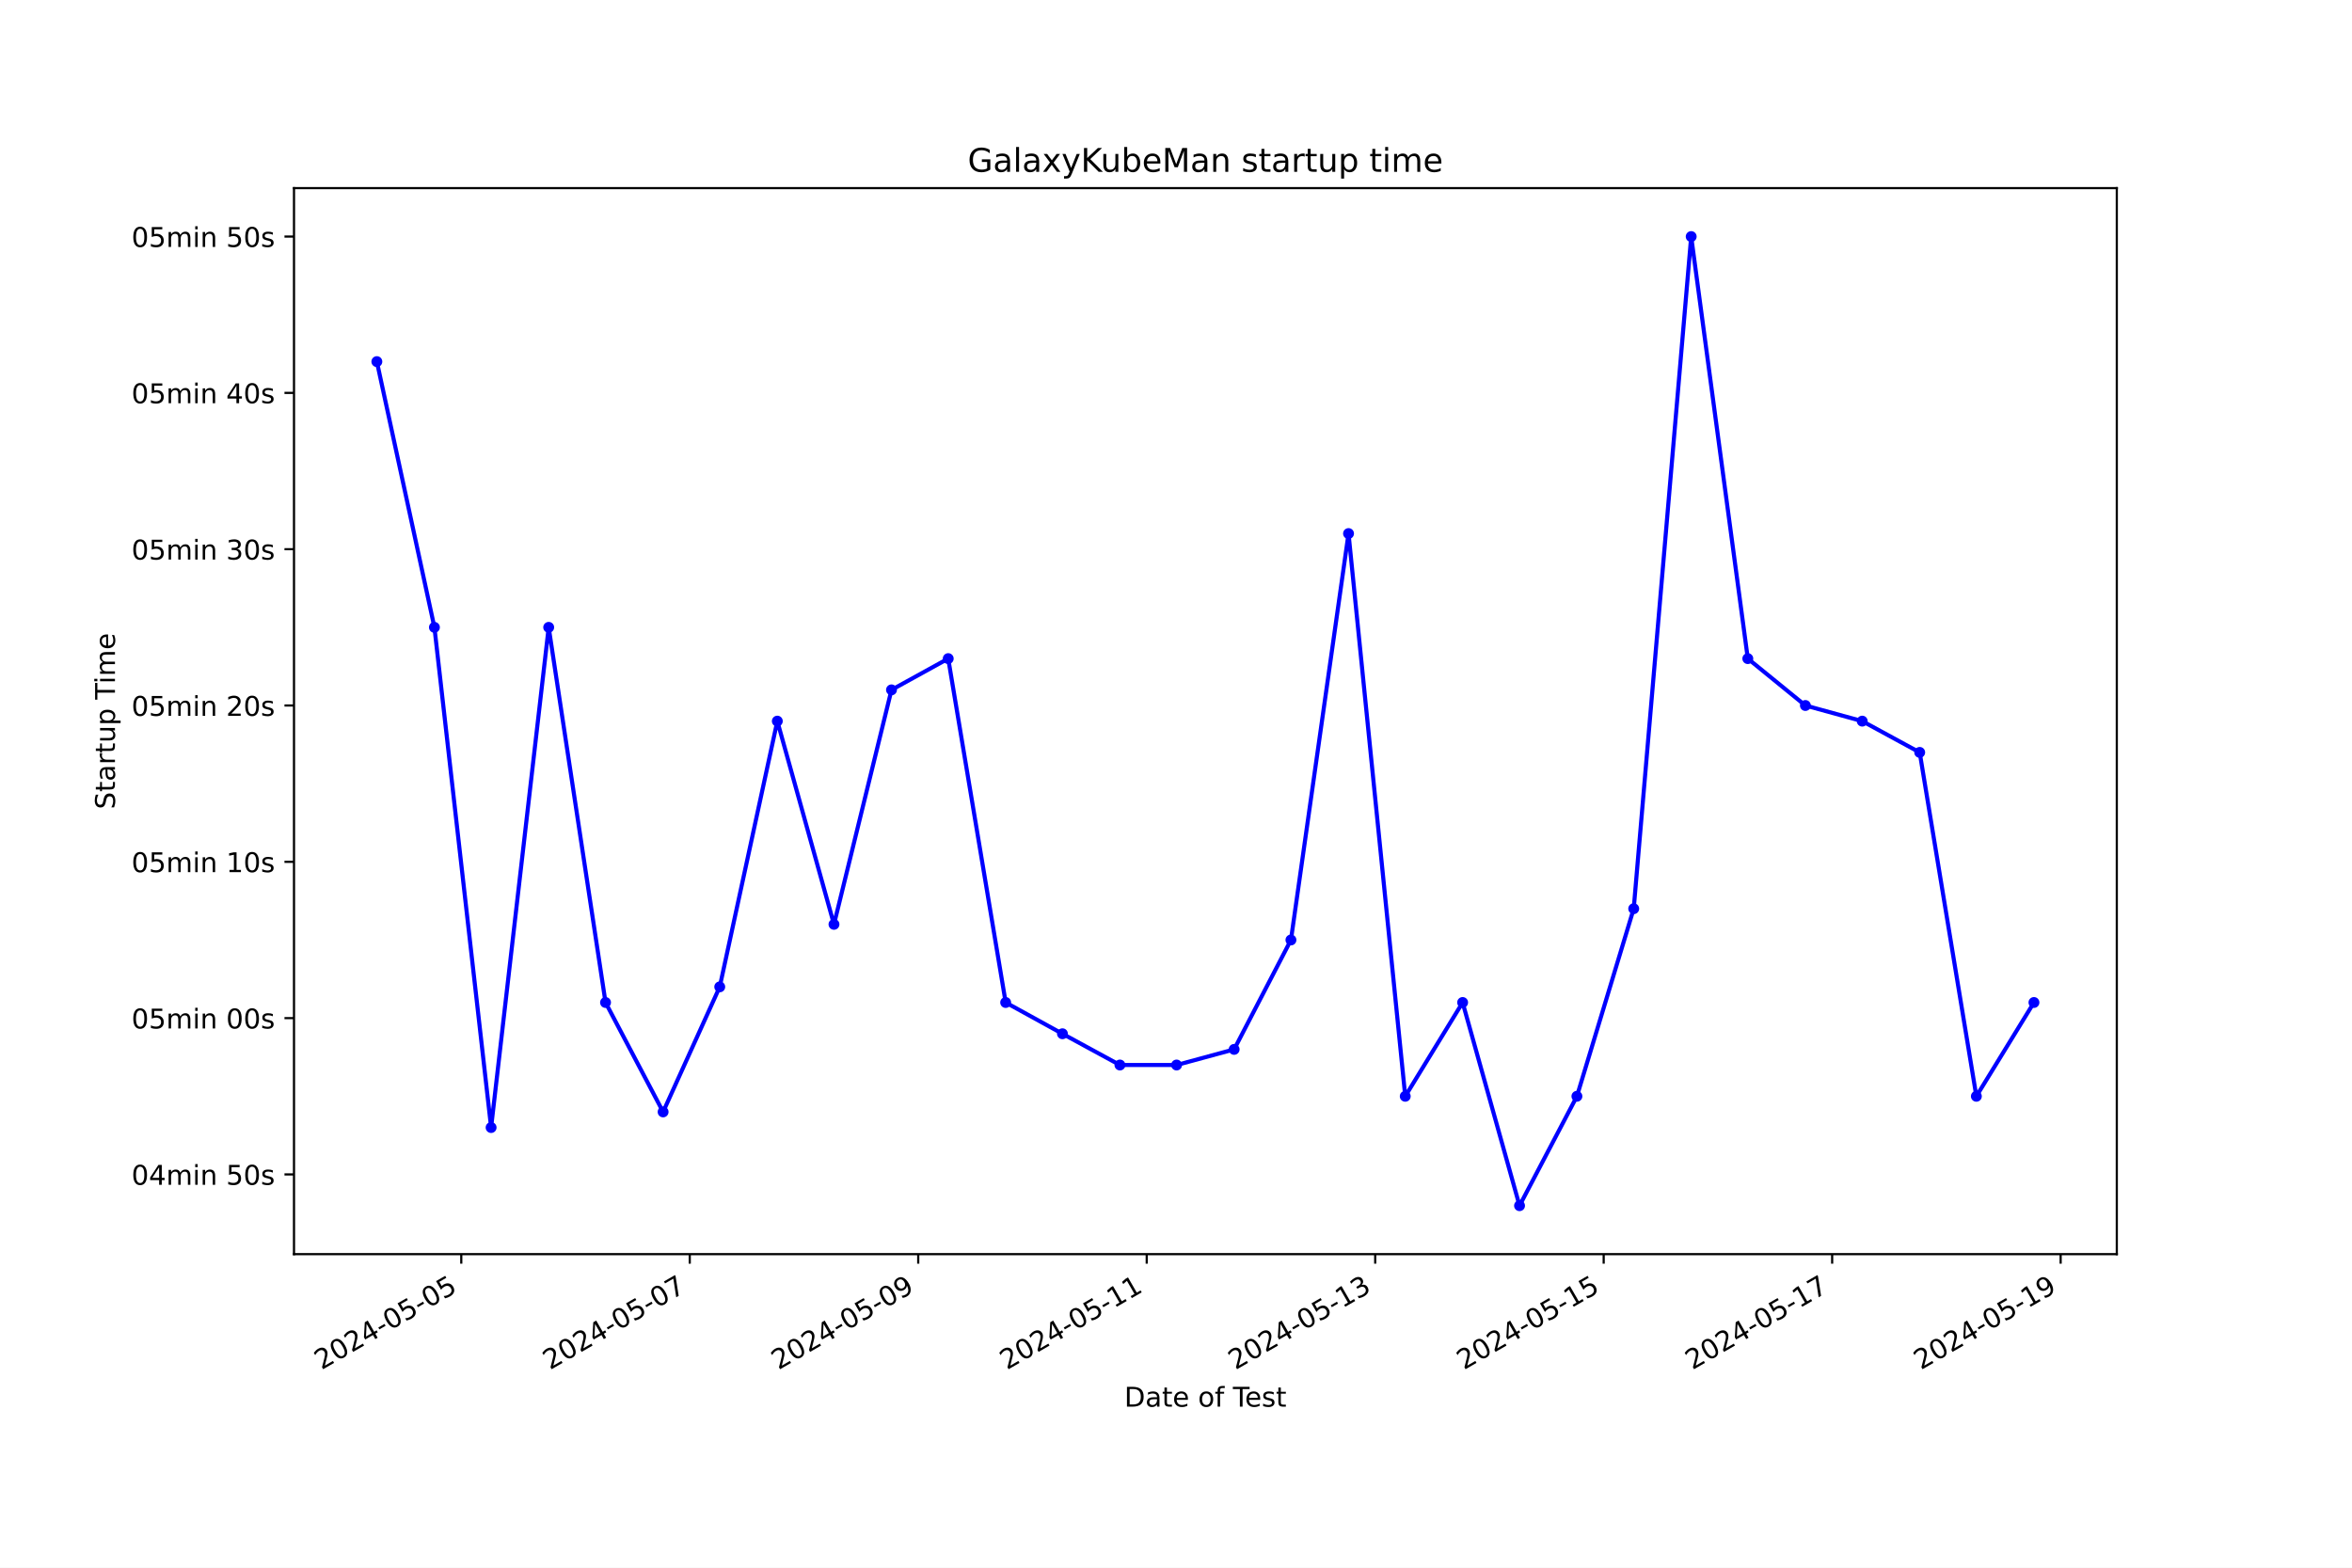
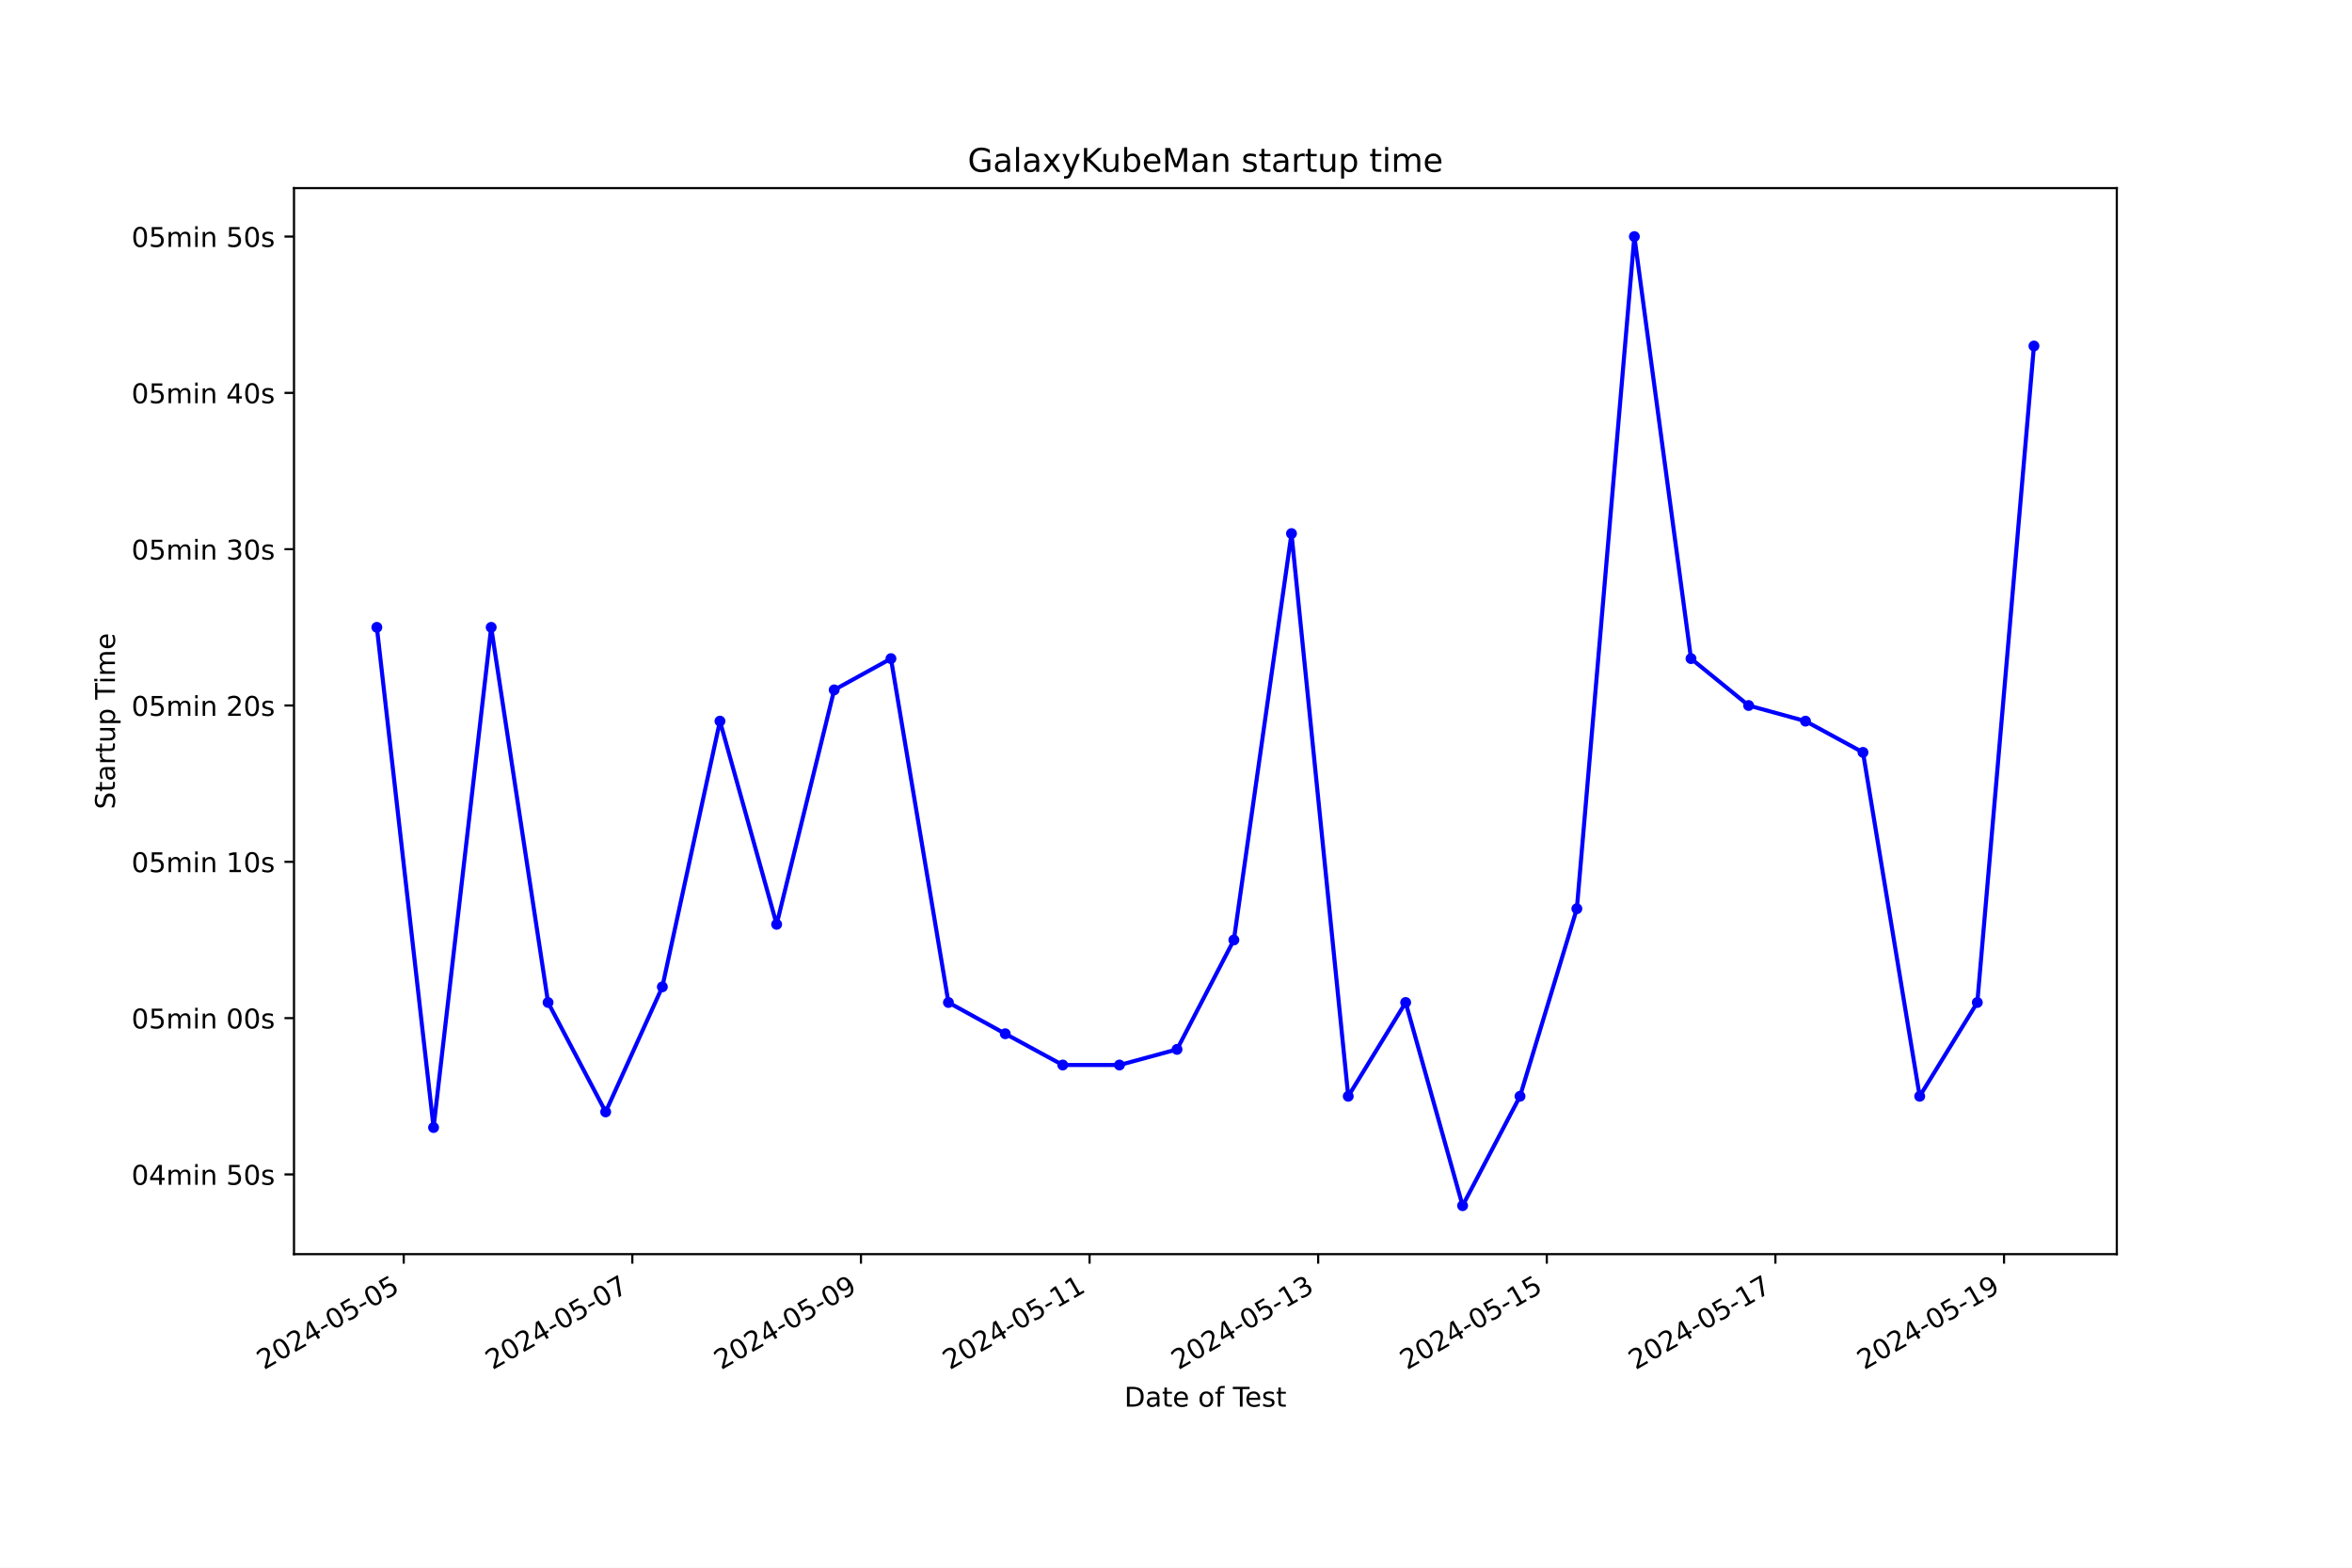
<svg xmlns="http://www.w3.org/2000/svg" xmlns:xlink="http://www.w3.org/1999/xlink" width="864pt" height="576pt" viewBox="0 0 864 576" version="1.1">
  <defs>
    <style type="text/css">*{stroke-linejoin: round; stroke-linecap: butt}</style>
  </defs>
  <g id="figure_1">
    <g id="patch_1">
      <path d="M 0 576  L 864 576  L 864 0  L 0 0  z " style="fill: #ffffff" />
    </g>
    <g id="axes_1">
      <g id="patch_2">
        <path d="M 108 460.8  L 777.6 460.8  L 777.6 69.12  L 108 69.12  z " style="fill: #ffffff" />
      </g>
      <g id="matplotlib.axis_1">
        <g id="xtick_1">
          <g id="line2d_1">
            <defs>
-               <path id="m2ffb8f952d" d="M 0 0  L 0 3.5  " style="stroke: #000000; stroke-width: 0.8" />
+               <path id="mde44f2da89" d="M 0 0  L 0 3.5  " style="stroke: #000000; stroke-width: 0.8" />
            </defs>
            <g>
-               <use xlink:href="#m2ffb8f952d" x="169.446" y="460.8" style="stroke: #000000; stroke-width: 0.8" />
+               <use xlink:href="#mde44f2da89" x="148.305" y="460.8" style="stroke: #000000; stroke-width: 0.8" />
            </g>
          </g>
          <g id="text_1">
-             <g transform="translate(118.0766 503.4383) rotate(-30) scale(0.1 -0.1)">
+             <g transform="translate(96.93566 503.4383) rotate(-30) scale(0.1 -0.1)">
              <defs>
                <path id="DejaVuSans-32" d="M 1228 531  L 3431 531  L 3431 0  L 469 0  L 469 531  Q 828 903 1448 1529  Q 2069 2156 2228 2338  Q 2531 2678 2651 2914  Q 2772 3150 2772 3378  Q 2772 3750 2511 3984  Q 2250 4219 1831 4219  Q 1534 4219 1204 4116  Q 875 4013 500 3803  L 500 4441  Q 881 4594 1212 4672  Q 1544 4750 1819 4750  Q 2544 4750 2975 4387  Q 3406 4025 3406 3419  Q 3406 3131 3298 2873  Q 3191 2616 2906 2266  Q 2828 2175 2409 1742  Q 1991 1309 1228 531  z " transform="scale(0.015625)" />
                <path id="DejaVuSans-30" d="M 2034 4250  Q 1547 4250 1301 3770  Q 1056 3291 1056 2328  Q 1056 1369 1301 889  Q 1547 409 2034 409  Q 2525 409 2770 889  Q 3016 1369 3016 2328  Q 3016 3291 2770 3770  Q 2525 4250 2034 4250  z M 2034 4750  Q 2819 4750 3233 4129  Q 3647 3509 3647 2328  Q 3647 1150 3233 529  Q 2819 -91 2034 -91  Q 1250 -91 836 529  Q 422 1150 422 2328  Q 422 3509 836 4129  Q 1250 4750 2034 4750  z " transform="scale(0.015625)" />
                <path id="DejaVuSans-34" d="M 2419 4116  L 825 1625  L 2419 1625  L 2419 4116  z M 2253 4666  L 3047 4666  L 3047 1625  L 3713 1625  L 3713 1100  L 3047 1100  L 3047 0  L 2419 0  L 2419 1100  L 313 1100  L 313 1709  L 2253 4666  z " transform="scale(0.015625)" />
                <path id="DejaVuSans-2d" d="M 313 2009  L 1997 2009  L 1997 1497  L 313 1497  L 313 2009  z " transform="scale(0.015625)" />
                <path id="DejaVuSans-35" d="M 691 4666  L 3169 4666  L 3169 4134  L 1269 4134  L 1269 2991  Q 1406 3038 1543 3061  Q 1681 3084 1819 3084  Q 2600 3084 3056 2656  Q 3513 2228 3513 1497  Q 3513 744 3044 326  Q 2575 -91 1722 -91  Q 1428 -91 1123 -41  Q 819 9 494 109  L 494 744  Q 775 591 1075 516  Q 1375 441 1709 441  Q 2250 441 2565 725  Q 2881 1009 2881 1497  Q 2881 1984 2565 2268  Q 2250 2553 1709 2553  Q 1456 2553 1204 2497  Q 953 2441 691 2322  L 691 4666  z " transform="scale(0.015625)" />
              </defs>
              <use xlink:href="#DejaVuSans-32" />
              <use xlink:href="#DejaVuSans-30" x="63.623" />
              <use xlink:href="#DejaVuSans-32" x="127.246" />
              <use xlink:href="#DejaVuSans-34" x="190.869" />
              <use xlink:href="#DejaVuSans-2d" x="254.492" />
              <use xlink:href="#DejaVuSans-30" x="290.576" />
              <use xlink:href="#DejaVuSans-35" x="354.199" />
              <use xlink:href="#DejaVuSans-2d" x="417.822" />
              <use xlink:href="#DejaVuSans-30" x="453.906" />
              <use xlink:href="#DejaVuSans-35" x="517.529" />
            </g>
          </g>
        </g>
        <g id="xtick_2">
          <g id="line2d_2">
            <g>
-               <use xlink:href="#m2ffb8f952d" x="253.378" y="460.8" style="stroke: #000000; stroke-width: 0.8" />
+               <use xlink:href="#mde44f2da89" x="232.286" y="460.8" style="stroke: #000000; stroke-width: 0.8" />
            </g>
          </g>
          <g id="text_2">
-             <g transform="translate(202.0088 503.4383) rotate(-30) scale(0.1 -0.1)">
+             <g transform="translate(180.9167 503.4383) rotate(-30) scale(0.1 -0.1)">
              <defs>
                <path id="DejaVuSans-37" d="M 525 4666  L 3525 4666  L 3525 4397  L 1831 0  L 1172 0  L 2766 4134  L 525 4134  L 525 4666  z " transform="scale(0.015625)" />
              </defs>
              <use xlink:href="#DejaVuSans-32" />
              <use xlink:href="#DejaVuSans-30" x="63.623" />
              <use xlink:href="#DejaVuSans-32" x="127.246" />
              <use xlink:href="#DejaVuSans-34" x="190.869" />
              <use xlink:href="#DejaVuSans-2d" x="254.492" />
              <use xlink:href="#DejaVuSans-30" x="290.576" />
              <use xlink:href="#DejaVuSans-35" x="354.199" />
              <use xlink:href="#DejaVuSans-2d" x="417.822" />
              <use xlink:href="#DejaVuSans-30" x="453.906" />
              <use xlink:href="#DejaVuSans-37" x="517.529" />
            </g>
          </g>
        </g>
        <g id="xtick_3">
          <g id="line2d_3">
            <g>
-               <use xlink:href="#m2ffb8f952d" x="337.31" y="460.8" style="stroke: #000000; stroke-width: 0.8" />
+               <use xlink:href="#mde44f2da89" x="316.267" y="460.8" style="stroke: #000000; stroke-width: 0.8" />
            </g>
          </g>
          <g id="text_3">
-             <g transform="translate(285.941 503.4383) rotate(-30) scale(0.1 -0.1)">
+             <g transform="translate(264.8978 503.4383) rotate(-30) scale(0.1 -0.1)">
              <defs>
                <path id="DejaVuSans-39" d="M 703 97  L 703 672  Q 941 559 1184 500  Q 1428 441 1663 441  Q 2288 441 2617 861  Q 2947 1281 2994 2138  Q 2813 1869 2534 1725  Q 2256 1581 1919 1581  Q 1219 1581 811 2004  Q 403 2428 403 3163  Q 403 3881 828 4315  Q 1253 4750 1959 4750  Q 2769 4750 3195 4129  Q 3622 3509 3622 2328  Q 3622 1225 3098 567  Q 2575 -91 1691 -91  Q 1453 -91 1209 -44  Q 966 3 703 97  z M 1959 2075  Q 2384 2075 2632 2365  Q 2881 2656 2881 3163  Q 2881 3666 2632 3958  Q 2384 4250 1959 4250  Q 1534 4250 1286 3958  Q 1038 3666 1038 3163  Q 1038 2656 1286 2365  Q 1534 2075 1959 2075  z " transform="scale(0.015625)" />
              </defs>
              <use xlink:href="#DejaVuSans-32" />
              <use xlink:href="#DejaVuSans-30" x="63.623" />
              <use xlink:href="#DejaVuSans-32" x="127.246" />
              <use xlink:href="#DejaVuSans-34" x="190.869" />
              <use xlink:href="#DejaVuSans-2d" x="254.492" />
              <use xlink:href="#DejaVuSans-30" x="290.576" />
              <use xlink:href="#DejaVuSans-35" x="354.199" />
              <use xlink:href="#DejaVuSans-2d" x="417.822" />
              <use xlink:href="#DejaVuSans-30" x="453.906" />
              <use xlink:href="#DejaVuSans-39" x="517.529" />
            </g>
          </g>
        </g>
        <g id="xtick_4">
          <g id="line2d_4">
            <g>
-               <use xlink:href="#m2ffb8f952d" x="421.243" y="460.8" style="stroke: #000000; stroke-width: 0.8" />
+               <use xlink:href="#mde44f2da89" x="400.248" y="460.8" style="stroke: #000000; stroke-width: 0.8" />
            </g>
          </g>
          <g id="text_4">
-             <g transform="translate(369.8731 503.4383) rotate(-30) scale(0.1 -0.1)">
+             <g transform="translate(348.8789 503.4383) rotate(-30) scale(0.1 -0.1)">
              <defs>
                <path id="DejaVuSans-31" d="M 794 531  L 1825 531  L 1825 4091  L 703 3866  L 703 4441  L 1819 4666  L 2450 4666  L 2450 531  L 3481 531  L 3481 0  L 794 0  L 794 531  z " transform="scale(0.015625)" />
              </defs>
              <use xlink:href="#DejaVuSans-32" />
              <use xlink:href="#DejaVuSans-30" x="63.623" />
              <use xlink:href="#DejaVuSans-32" x="127.246" />
              <use xlink:href="#DejaVuSans-34" x="190.869" />
              <use xlink:href="#DejaVuSans-2d" x="254.492" />
              <use xlink:href="#DejaVuSans-30" x="290.576" />
              <use xlink:href="#DejaVuSans-35" x="354.199" />
              <use xlink:href="#DejaVuSans-2d" x="417.822" />
              <use xlink:href="#DejaVuSans-31" x="453.906" />
              <use xlink:href="#DejaVuSans-31" x="517.529" />
            </g>
          </g>
        </g>
        <g id="xtick_5">
          <g id="line2d_5">
            <g>
-               <use xlink:href="#m2ffb8f952d" x="505.175" y="460.8" style="stroke: #000000; stroke-width: 0.8" />
+               <use xlink:href="#mde44f2da89" x="484.229" y="460.8" style="stroke: #000000; stroke-width: 0.8" />
            </g>
          </g>
          <g id="text_5">
-             <g transform="translate(453.8053 503.4383) rotate(-30) scale(0.1 -0.1)">
+             <g transform="translate(432.86 503.4383) rotate(-30) scale(0.1 -0.1)">
              <defs>
                <path id="DejaVuSans-33" d="M 2597 2516  Q 3050 2419 3304 2112  Q 3559 1806 3559 1356  Q 3559 666 3084 287  Q 2609 -91 1734 -91  Q 1441 -91 1130 -33  Q 819 25 488 141  L 488 750  Q 750 597 1062 519  Q 1375 441 1716 441  Q 2309 441 2620 675  Q 2931 909 2931 1356  Q 2931 1769 2642 2001  Q 2353 2234 1838 2234  L 1294 2234  L 1294 2753  L 1863 2753  Q 2328 2753 2575 2939  Q 2822 3125 2822 3475  Q 2822 3834 2567 4026  Q 2313 4219 1838 4219  Q 1578 4219 1281 4162  Q 984 4106 628 3988  L 628 4550  Q 988 4650 1302 4700  Q 1616 4750 1894 4750  Q 2613 4750 3031 4423  Q 3450 4097 3450 3541  Q 3450 3153 3228 2886  Q 3006 2619 2597 2516  z " transform="scale(0.015625)" />
              </defs>
              <use xlink:href="#DejaVuSans-32" />
              <use xlink:href="#DejaVuSans-30" x="63.623" />
              <use xlink:href="#DejaVuSans-32" x="127.246" />
              <use xlink:href="#DejaVuSans-34" x="190.869" />
              <use xlink:href="#DejaVuSans-2d" x="254.492" />
              <use xlink:href="#DejaVuSans-30" x="290.576" />
              <use xlink:href="#DejaVuSans-35" x="354.199" />
              <use xlink:href="#DejaVuSans-2d" x="417.822" />
              <use xlink:href="#DejaVuSans-31" x="453.906" />
              <use xlink:href="#DejaVuSans-33" x="517.529" />
            </g>
          </g>
        </g>
        <g id="xtick_6">
          <g id="line2d_6">
            <g>
-               <use xlink:href="#m2ffb8f952d" x="589.107" y="460.8" style="stroke: #000000; stroke-width: 0.8" />
+               <use xlink:href="#mde44f2da89" x="568.211" y="460.8" style="stroke: #000000; stroke-width: 0.8" />
            </g>
          </g>
          <g id="text_6">
-             <g transform="translate(537.7375 503.4383) rotate(-30) scale(0.1 -0.1)">
+             <g transform="translate(516.8411 503.4383) rotate(-30) scale(0.1 -0.1)">
              <use xlink:href="#DejaVuSans-32" />
              <use xlink:href="#DejaVuSans-30" x="63.623" />
              <use xlink:href="#DejaVuSans-32" x="127.246" />
              <use xlink:href="#DejaVuSans-34" x="190.869" />
              <use xlink:href="#DejaVuSans-2d" x="254.492" />
              <use xlink:href="#DejaVuSans-30" x="290.576" />
              <use xlink:href="#DejaVuSans-35" x="354.199" />
              <use xlink:href="#DejaVuSans-2d" x="417.822" />
              <use xlink:href="#DejaVuSans-31" x="453.906" />
              <use xlink:href="#DejaVuSans-35" x="517.529" />
            </g>
          </g>
        </g>
        <g id="xtick_7">
          <g id="line2d_7">
            <g>
-               <use xlink:href="#m2ffb8f952d" x="673.039" y="460.8" style="stroke: #000000; stroke-width: 0.8" />
+               <use xlink:href="#mde44f2da89" x="652.192" y="460.8" style="stroke: #000000; stroke-width: 0.8" />
            </g>
          </g>
          <g id="text_7">
-             <g transform="translate(621.6696 503.4383) rotate(-30) scale(0.1 -0.1)">
+             <g transform="translate(600.8222 503.4383) rotate(-30) scale(0.1 -0.1)">
              <use xlink:href="#DejaVuSans-32" />
              <use xlink:href="#DejaVuSans-30" x="63.623" />
              <use xlink:href="#DejaVuSans-32" x="127.246" />
              <use xlink:href="#DejaVuSans-34" x="190.869" />
              <use xlink:href="#DejaVuSans-2d" x="254.492" />
              <use xlink:href="#DejaVuSans-30" x="290.576" />
              <use xlink:href="#DejaVuSans-35" x="354.199" />
              <use xlink:href="#DejaVuSans-2d" x="417.822" />
              <use xlink:href="#DejaVuSans-31" x="453.906" />
              <use xlink:href="#DejaVuSans-37" x="517.529" />
            </g>
          </g>
        </g>
        <g id="xtick_8">
          <g id="line2d_8">
            <g>
-               <use xlink:href="#m2ffb8f952d" x="756.971" y="460.8" style="stroke: #000000; stroke-width: 0.8" />
+               <use xlink:href="#mde44f2da89" x="736.173" y="460.8" style="stroke: #000000; stroke-width: 0.8" />
            </g>
          </g>
          <g id="text_8">
-             <g transform="translate(705.6018 503.4383) rotate(-30) scale(0.1 -0.1)">
+             <g transform="translate(684.8033 503.4383) rotate(-30) scale(0.1 -0.1)">
              <use xlink:href="#DejaVuSans-32" />
              <use xlink:href="#DejaVuSans-30" x="63.623" />
              <use xlink:href="#DejaVuSans-32" x="127.246" />
              <use xlink:href="#DejaVuSans-34" x="190.869" />
              <use xlink:href="#DejaVuSans-2d" x="254.492" />
              <use xlink:href="#DejaVuSans-30" x="290.576" />
              <use xlink:href="#DejaVuSans-35" x="354.199" />
              <use xlink:href="#DejaVuSans-2d" x="417.822" />
              <use xlink:href="#DejaVuSans-31" x="453.906" />
              <use xlink:href="#DejaVuSans-39" x="517.529" />
            </g>
          </g>
        </g>
        <g id="text_9">
          <g transform="translate(413.0063 516.8378) scale(0.1 -0.1)">
            <defs>
              <path id="DejaVuSans-44" d="M 1259 4147  L 1259 519  L 2022 519  Q 2988 519 3436 956  Q 3884 1394 3884 2338  Q 3884 3275 3436 3711  Q 2988 4147 2022 4147  L 1259 4147  z M 628 4666  L 1925 4666  Q 3281 4666 3915 4102  Q 4550 3538 4550 2338  Q 4550 1131 3912 565  Q 3275 0 1925 0  L 628 0  L 628 4666  z " transform="scale(0.015625)" />
              <path id="DejaVuSans-61" d="M 2194 1759  Q 1497 1759 1228 1600  Q 959 1441 959 1056  Q 959 750 1161 570  Q 1363 391 1709 391  Q 2188 391 2477 730  Q 2766 1069 2766 1631  L 2766 1759  L 2194 1759  z M 3341 1997  L 3341 0  L 2766 0  L 2766 531  Q 2569 213 2275 61  Q 1981 -91 1556 -91  Q 1019 -91 701 211  Q 384 513 384 1019  Q 384 1609 779 1909  Q 1175 2209 1959 2209  L 2766 2209  L 2766 2266  Q 2766 2663 2505 2880  Q 2244 3097 1772 3097  Q 1472 3097 1187 3025  Q 903 2953 641 2809  L 641 3341  Q 956 3463 1253 3523  Q 1550 3584 1831 3584  Q 2591 3584 2966 3190  Q 3341 2797 3341 1997  z " transform="scale(0.015625)" />
              <path id="DejaVuSans-74" d="M 1172 4494  L 1172 3500  L 2356 3500  L 2356 3053  L 1172 3053  L 1172 1153  Q 1172 725 1289 603  Q 1406 481 1766 481  L 2356 481  L 2356 0  L 1766 0  Q 1100 0 847 248  Q 594 497 594 1153  L 594 3053  L 172 3053  L 172 3500  L 594 3500  L 594 4494  L 1172 4494  z " transform="scale(0.015625)" />
              <path id="DejaVuSans-65" d="M 3597 1894  L 3597 1613  L 953 1613  Q 991 1019 1311 708  Q 1631 397 2203 397  Q 2534 397 2845 478  Q 3156 559 3463 722  L 3463 178  Q 3153 47 2828 -22  Q 2503 -91 2169 -91  Q 1331 -91 842 396  Q 353 884 353 1716  Q 353 2575 817 3079  Q 1281 3584 2069 3584  Q 2775 3584 3186 3129  Q 3597 2675 3597 1894  z M 3022 2063  Q 3016 2534 2758 2815  Q 2500 3097 2075 3097  Q 1594 3097 1305 2825  Q 1016 2553 972 2059  L 3022 2063  z " transform="scale(0.015625)" />
              <path id="DejaVuSans-20" transform="scale(0.015625)" />
              <path id="DejaVuSans-6f" d="M 1959 3097  Q 1497 3097 1228 2736  Q 959 2375 959 1747  Q 959 1119 1226 758  Q 1494 397 1959 397  Q 2419 397 2687 759  Q 2956 1122 2956 1747  Q 2956 2369 2687 2733  Q 2419 3097 1959 3097  z M 1959 3584  Q 2709 3584 3137 3096  Q 3566 2609 3566 1747  Q 3566 888 3137 398  Q 2709 -91 1959 -91  Q 1206 -91 779 398  Q 353 888 353 1747  Q 353 2609 779 3096  Q 1206 3584 1959 3584  z " transform="scale(0.015625)" />
              <path id="DejaVuSans-66" d="M 2375 4863  L 2375 4384  L 1825 4384  Q 1516 4384 1395 4259  Q 1275 4134 1275 3809  L 1275 3500  L 2222 3500  L 2222 3053  L 1275 3053  L 1275 0  L 697 0  L 697 3053  L 147 3053  L 147 3500  L 697 3500  L 697 3744  Q 697 4328 969 4595  Q 1241 4863 1831 4863  L 2375 4863  z " transform="scale(0.015625)" />
              <path id="DejaVuSans-54" d="M -19 4666  L 3928 4666  L 3928 4134  L 2272 4134  L 2272 0  L 1638 0  L 1638 4134  L -19 4134  L -19 4666  z " transform="scale(0.015625)" />
              <path id="DejaVuSans-73" d="M 2834 3397  L 2834 2853  Q 2591 2978 2328 3040  Q 2066 3103 1784 3103  Q 1356 3103 1142 2972  Q 928 2841 928 2578  Q 928 2378 1081 2264  Q 1234 2150 1697 2047  L 1894 2003  Q 2506 1872 2764 1633  Q 3022 1394 3022 966  Q 3022 478 2636 193  Q 2250 -91 1575 -91  Q 1294 -91 989 -36  Q 684 19 347 128  L 347 722  Q 666 556 975 473  Q 1284 391 1588 391  Q 1994 391 2212 530  Q 2431 669 2431 922  Q 2431 1156 2273 1281  Q 2116 1406 1581 1522  L 1381 1569  Q 847 1681 609 1914  Q 372 2147 372 2553  Q 372 3047 722 3315  Q 1072 3584 1716 3584  Q 2034 3584 2315 3537  Q 2597 3491 2834 3397  z " transform="scale(0.015625)" />
            </defs>
            <use xlink:href="#DejaVuSans-44" />
            <use xlink:href="#DejaVuSans-61" x="77.002" />
            <use xlink:href="#DejaVuSans-74" x="138.281" />
            <use xlink:href="#DejaVuSans-65" x="177.49" />
            <use xlink:href="#DejaVuSans-20" x="239.014" />
            <use xlink:href="#DejaVuSans-6f" x="270.801" />
            <use xlink:href="#DejaVuSans-66" x="331.982" />
            <use xlink:href="#DejaVuSans-20" x="367.188" />
            <use xlink:href="#DejaVuSans-54" x="398.975" />
            <use xlink:href="#DejaVuSans-65" x="443.059" />
            <use xlink:href="#DejaVuSans-73" x="504.582" />
            <use xlink:href="#DejaVuSans-74" x="556.682" />
          </g>
        </g>
      </g>
      <g id="matplotlib.axis_2">
        <g id="ytick_1">
          <g id="line2d_9">
            <defs>
-               <path id="mb7ee102854" d="M 0 0  L -3.5 0  " style="stroke: #000000; stroke-width: 0.8" />
+               <path id="m2e6545973c" d="M 0 0  L -3.5 0  " style="stroke: #000000; stroke-width: 0.8" />
            </defs>
            <g>
-               <use xlink:href="#mb7ee102854" x="108" y="431.51" style="stroke: #000000; stroke-width: 0.8" />
+               <use xlink:href="#m2e6545973c" x="108" y="431.51" style="stroke: #000000; stroke-width: 0.8" />
            </g>
          </g>
          <g id="text_10">
            <g transform="translate(48.30625 435.3094) scale(0.1 -0.1)">
              <defs>
                <path id="DejaVuSans-6d" d="M 3328 2828  Q 3544 3216 3844 3400  Q 4144 3584 4550 3584  Q 5097 3584 5394 3201  Q 5691 2819 5691 2113  L 5691 0  L 5113 0  L 5113 2094  Q 5113 2597 4934 2840  Q 4756 3084 4391 3084  Q 3944 3084 3684 2787  Q 3425 2491 3425 1978  L 3425 0  L 2847 0  L 2847 2094  Q 2847 2600 2669 2842  Q 2491 3084 2119 3084  Q 1678 3084 1418 2786  Q 1159 2488 1159 1978  L 1159 0  L 581 0  L 581 3500  L 1159 3500  L 1159 2956  Q 1356 3278 1631 3431  Q 1906 3584 2284 3584  Q 2666 3584 2933 3390  Q 3200 3197 3328 2828  z " transform="scale(0.015625)" />
                <path id="DejaVuSans-69" d="M 603 3500  L 1178 3500  L 1178 0  L 603 0  L 603 3500  z M 603 4863  L 1178 4863  L 1178 4134  L 603 4134  L 603 4863  z " transform="scale(0.015625)" />
                <path id="DejaVuSans-6e" d="M 3513 2113  L 3513 0  L 2938 0  L 2938 2094  Q 2938 2591 2744 2837  Q 2550 3084 2163 3084  Q 1697 3084 1428 2787  Q 1159 2491 1159 1978  L 1159 0  L 581 0  L 581 3500  L 1159 3500  L 1159 2956  Q 1366 3272 1645 3428  Q 1925 3584 2291 3584  Q 2894 3584 3203 3211  Q 3513 2838 3513 2113  z " transform="scale(0.015625)" />
              </defs>
              <use xlink:href="#DejaVuSans-30" />
              <use xlink:href="#DejaVuSans-34" x="63.623" />
              <use xlink:href="#DejaVuSans-6d" x="127.246" />
              <use xlink:href="#DejaVuSans-69" x="224.658" />
              <use xlink:href="#DejaVuSans-6e" x="252.441" />
              <use xlink:href="#DejaVuSans-20" x="315.82" />
              <use xlink:href="#DejaVuSans-35" x="347.607" />
              <use xlink:href="#DejaVuSans-30" x="411.23" />
              <use xlink:href="#DejaVuSans-73" x="474.854" />
            </g>
          </g>
        </g>
        <g id="ytick_2">
          <g id="line2d_10">
            <g>
-               <use xlink:href="#mb7ee102854" x="108" y="374.079" style="stroke: #000000; stroke-width: 0.8" />
+               <use xlink:href="#m2e6545973c" x="108" y="374.079" style="stroke: #000000; stroke-width: 0.8" />
            </g>
          </g>
          <g id="text_11">
            <g transform="translate(48.30625 377.8783) scale(0.1 -0.1)">
              <use xlink:href="#DejaVuSans-30" />
              <use xlink:href="#DejaVuSans-35" x="63.623" />
              <use xlink:href="#DejaVuSans-6d" x="127.246" />
              <use xlink:href="#DejaVuSans-69" x="224.658" />
              <use xlink:href="#DejaVuSans-6e" x="252.441" />
              <use xlink:href="#DejaVuSans-20" x="315.82" />
              <use xlink:href="#DejaVuSans-30" x="347.607" />
              <use xlink:href="#DejaVuSans-30" x="411.23" />
              <use xlink:href="#DejaVuSans-73" x="474.854" />
            </g>
          </g>
        </g>
        <g id="ytick_3">
          <g id="line2d_11">
            <g>
-               <use xlink:href="#mb7ee102854" x="108" y="316.648" style="stroke: #000000; stroke-width: 0.8" />
+               <use xlink:href="#m2e6545973c" x="108" y="316.648" style="stroke: #000000; stroke-width: 0.8" />
            </g>
          </g>
          <g id="text_12">
            <g transform="translate(48.30625 320.4472) scale(0.1 -0.1)">
              <use xlink:href="#DejaVuSans-30" />
              <use xlink:href="#DejaVuSans-35" x="63.623" />
              <use xlink:href="#DejaVuSans-6d" x="127.246" />
              <use xlink:href="#DejaVuSans-69" x="224.658" />
              <use xlink:href="#DejaVuSans-6e" x="252.441" />
              <use xlink:href="#DejaVuSans-20" x="315.82" />
              <use xlink:href="#DejaVuSans-31" x="347.607" />
              <use xlink:href="#DejaVuSans-30" x="411.23" />
              <use xlink:href="#DejaVuSans-73" x="474.854" />
            </g>
          </g>
        </g>
        <g id="ytick_4">
          <g id="line2d_12">
            <g>
-               <use xlink:href="#mb7ee102854" x="108" y="259.217" style="stroke: #000000; stroke-width: 0.8" />
+               <use xlink:href="#m2e6545973c" x="108" y="259.217" style="stroke: #000000; stroke-width: 0.8" />
            </g>
          </g>
          <g id="text_13">
            <g transform="translate(48.30625 263.0161) scale(0.1 -0.1)">
              <use xlink:href="#DejaVuSans-30" />
              <use xlink:href="#DejaVuSans-35" x="63.623" />
              <use xlink:href="#DejaVuSans-6d" x="127.246" />
              <use xlink:href="#DejaVuSans-69" x="224.658" />
              <use xlink:href="#DejaVuSans-6e" x="252.441" />
              <use xlink:href="#DejaVuSans-20" x="315.82" />
              <use xlink:href="#DejaVuSans-32" x="347.607" />
              <use xlink:href="#DejaVuSans-30" x="411.23" />
              <use xlink:href="#DejaVuSans-73" x="474.854" />
            </g>
          </g>
        </g>
        <g id="ytick_5">
          <g id="line2d_13">
            <g>
-               <use xlink:href="#mb7ee102854" x="108" y="201.786" style="stroke: #000000; stroke-width: 0.8" />
+               <use xlink:href="#m2e6545973c" x="108" y="201.786" style="stroke: #000000; stroke-width: 0.8" />
            </g>
          </g>
          <g id="text_14">
            <g transform="translate(48.30625 205.585) scale(0.1 -0.1)">
              <use xlink:href="#DejaVuSans-30" />
              <use xlink:href="#DejaVuSans-35" x="63.623" />
              <use xlink:href="#DejaVuSans-6d" x="127.246" />
              <use xlink:href="#DejaVuSans-69" x="224.658" />
              <use xlink:href="#DejaVuSans-6e" x="252.441" />
              <use xlink:href="#DejaVuSans-20" x="315.82" />
              <use xlink:href="#DejaVuSans-33" x="347.607" />
              <use xlink:href="#DejaVuSans-30" x="411.23" />
              <use xlink:href="#DejaVuSans-73" x="474.854" />
            </g>
          </g>
        </g>
        <g id="ytick_6">
          <g id="line2d_14">
            <g>
-               <use xlink:href="#mb7ee102854" x="108" y="144.355" style="stroke: #000000; stroke-width: 0.8" />
+               <use xlink:href="#m2e6545973c" x="108" y="144.355" style="stroke: #000000; stroke-width: 0.8" />
            </g>
          </g>
          <g id="text_15">
            <g transform="translate(48.30625 148.1539) scale(0.1 -0.1)">
              <use xlink:href="#DejaVuSans-30" />
              <use xlink:href="#DejaVuSans-35" x="63.623" />
              <use xlink:href="#DejaVuSans-6d" x="127.246" />
              <use xlink:href="#DejaVuSans-69" x="224.658" />
              <use xlink:href="#DejaVuSans-6e" x="252.441" />
              <use xlink:href="#DejaVuSans-20" x="315.82" />
              <use xlink:href="#DejaVuSans-34" x="347.607" />
              <use xlink:href="#DejaVuSans-30" x="411.23" />
              <use xlink:href="#DejaVuSans-73" x="474.854" />
            </g>
          </g>
        </g>
        <g id="ytick_7">
          <g id="line2d_15">
            <g>
-               <use xlink:href="#mb7ee102854" x="108" y="86.924" style="stroke: #000000; stroke-width: 0.8" />
+               <use xlink:href="#m2e6545973c" x="108" y="86.924" style="stroke: #000000; stroke-width: 0.8" />
            </g>
          </g>
          <g id="text_16">
            <g transform="translate(48.30625 90.72286) scale(0.1 -0.1)">
              <use xlink:href="#DejaVuSans-30" />
              <use xlink:href="#DejaVuSans-35" x="63.623" />
              <use xlink:href="#DejaVuSans-6d" x="127.246" />
              <use xlink:href="#DejaVuSans-69" x="224.658" />
              <use xlink:href="#DejaVuSans-6e" x="252.441" />
              <use xlink:href="#DejaVuSans-20" x="315.82" />
              <use xlink:href="#DejaVuSans-35" x="347.607" />
              <use xlink:href="#DejaVuSans-30" x="411.23" />
              <use xlink:href="#DejaVuSans-73" x="474.854" />
            </g>
          </g>
        </g>
        <g id="text_17">
          <g transform="translate(42.22656 297.3397) rotate(-90) scale(0.1 -0.1)">
            <defs>
              <path id="DejaVuSans-53" d="M 3425 4513  L 3425 3897  Q 3066 4069 2747 4153  Q 2428 4238 2131 4238  Q 1616 4238 1336 4038  Q 1056 3838 1056 3469  Q 1056 3159 1242 3001  Q 1428 2844 1947 2747  L 2328 2669  Q 3034 2534 3370 2195  Q 3706 1856 3706 1288  Q 3706 609 3251 259  Q 2797 -91 1919 -91  Q 1588 -91 1214 -16  Q 841 59 441 206  L 441 856  Q 825 641 1194 531  Q 1563 422 1919 422  Q 2459 422 2753 634  Q 3047 847 3047 1241  Q 3047 1584 2836 1778  Q 2625 1972 2144 2069  L 1759 2144  Q 1053 2284 737 2584  Q 422 2884 422 3419  Q 422 4038 858 4394  Q 1294 4750 2059 4750  Q 2388 4750 2728 4690  Q 3069 4631 3425 4513  z " transform="scale(0.015625)" />
              <path id="DejaVuSans-72" d="M 2631 2963  Q 2534 3019 2420 3045  Q 2306 3072 2169 3072  Q 1681 3072 1420 2755  Q 1159 2438 1159 1844  L 1159 0  L 581 0  L 581 3500  L 1159 3500  L 1159 2956  Q 1341 3275 1631 3429  Q 1922 3584 2338 3584  Q 2397 3584 2469 3576  Q 2541 3569 2628 3553  L 2631 2963  z " transform="scale(0.015625)" />
              <path id="DejaVuSans-75" d="M 544 1381  L 544 3500  L 1119 3500  L 1119 1403  Q 1119 906 1312 657  Q 1506 409 1894 409  Q 2359 409 2629 706  Q 2900 1003 2900 1516  L 2900 3500  L 3475 3500  L 3475 0  L 2900 0  L 2900 538  Q 2691 219 2414 64  Q 2138 -91 1772 -91  Q 1169 -91 856 284  Q 544 659 544 1381  z M 1991 3584  L 1991 3584  z " transform="scale(0.015625)" />
              <path id="DejaVuSans-70" d="M 1159 525  L 1159 -1331  L 581 -1331  L 581 3500  L 1159 3500  L 1159 2969  Q 1341 3281 1617 3432  Q 1894 3584 2278 3584  Q 2916 3584 3314 3078  Q 3713 2572 3713 1747  Q 3713 922 3314 415  Q 2916 -91 2278 -91  Q 1894 -91 1617 61  Q 1341 213 1159 525  z M 3116 1747  Q 3116 2381 2855 2742  Q 2594 3103 2138 3103  Q 1681 3103 1420 2742  Q 1159 2381 1159 1747  Q 1159 1113 1420 752  Q 1681 391 2138 391  Q 2594 391 2855 752  Q 3116 1113 3116 1747  z " transform="scale(0.015625)" />
            </defs>
            <use xlink:href="#DejaVuSans-53" />
            <use xlink:href="#DejaVuSans-74" x="63.477" />
            <use xlink:href="#DejaVuSans-61" x="102.686" />
            <use xlink:href="#DejaVuSans-72" x="163.965" />
            <use xlink:href="#DejaVuSans-74" x="205.078" />
            <use xlink:href="#DejaVuSans-75" x="244.287" />
            <use xlink:href="#DejaVuSans-70" x="307.666" />
            <use xlink:href="#DejaVuSans-20" x="371.143" />
            <use xlink:href="#DejaVuSans-54" x="402.93" />
            <use xlink:href="#DejaVuSans-69" x="460.889" />
            <use xlink:href="#DejaVuSans-6d" x="488.672" />
            <use xlink:href="#DejaVuSans-65" x="586.084" />
          </g>
        </g>
      </g>
      <g id="line2d_16">
-         <path d="M 747.164 368.336  L 726.012 402.795  L 705.194 276.446  L 684.087 264.96  L 663.208 259.217  L 642.053 241.988  L 621.255 86.924  L 600.141 333.877  L 579.275 402.795  L 558.198 442.996  L 537.293 368.336  L 516.213 402.795  L 495.379 196.043  L 474.222 345.364  L 453.354 385.565  L 432.217 391.308  L 411.401 391.308  L 390.285 379.822  L 369.431 368.336  L 348.327 241.988  L 327.488 253.474  L 306.358 339.62  L 285.547 264.96  L 264.395 362.593  L 243.59 408.538  L 222.442 368.336  L 201.561 230.501  L 180.409 414.281  L 159.583 230.501  L 138.436 132.869  " clip-path="url(#p23142645f7)" style="fill: none; stroke: #0000ff; stroke-width: 1.5; stroke-linecap: square" />
+         <path d="M 747.164 127.125  L 726.359 368.336  L 705.195 402.795  L 684.365 276.446  L 663.246 264.96  L 642.354 259.217  L 621.187 241.988  L 600.377 86.924  L 579.252 333.877  L 558.372 402.795  L 537.284 442.996  L 516.366 368.336  L 495.274 402.795  L 474.428 196.043  L 453.259 345.364  L 432.378 385.565  L 411.23 391.308  L 390.401 391.308  L 369.273 379.822  L 348.406 368.336  L 327.29 241.988  L 306.439 253.474  L 285.297 339.62  L 264.474 264.96  L 243.309 362.593  L 222.492 408.538  L 201.332 368.336  L 180.439 230.501  L 159.275 414.281  L 138.436 230.501  " clip-path="url(#pe41043e7b3)" style="fill: none; stroke: #0000ff; stroke-width: 1.5; stroke-linecap: square" />
        <defs>
-           <path id="m8ce1f37938" d="M 0 1.5  C 0.398 1.5 0.779 1.342 1.061 1.061  C 1.342 0.779 1.5 0.398 1.5 0  C 1.5 -0.398 1.342 -0.779 1.061 -1.061  C 0.779 -1.342 0.398 -1.5 0 -1.5  C -0.398 -1.5 -0.779 -1.342 -1.061 -1.061  C -1.342 -0.779 -1.5 -0.398 -1.5 0  C -1.5 0.398 -1.342 0.779 -1.061 1.061  C -0.779 1.342 -0.398 1.5 0 1.5  z " style="stroke: #0000ff" />
+           <path id="mcc1a87d2d5" d="M 0 1.5  C 0.398 1.5 0.779 1.342 1.061 1.061  C 1.342 0.779 1.5 0.398 1.5 0  C 1.5 -0.398 1.342 -0.779 1.061 -1.061  C 0.779 -1.342 0.398 -1.5 0 -1.5  C -0.398 -1.5 -0.779 -1.342 -1.061 -1.061  C -1.342 -0.779 -1.5 -0.398 -1.5 0  C -1.5 0.398 -1.342 0.779 -1.061 1.061  C -0.779 1.342 -0.398 1.5 0 1.5  z " style="stroke: #0000ff" />
        </defs>
-         <g clip-path="url(#p23142645f7)">
-           <use xlink:href="#m8ce1f37938" x="747.164" y="368.336" style="fill: #0000ff; stroke: #0000ff" />
-           <use xlink:href="#m8ce1f37938" x="726.012" y="402.795" style="fill: #0000ff; stroke: #0000ff" />
-           <use xlink:href="#m8ce1f37938" x="705.194" y="276.446" style="fill: #0000ff; stroke: #0000ff" />
-           <use xlink:href="#m8ce1f37938" x="684.087" y="264.96" style="fill: #0000ff; stroke: #0000ff" />
-           <use xlink:href="#m8ce1f37938" x="663.208" y="259.217" style="fill: #0000ff; stroke: #0000ff" />
-           <use xlink:href="#m8ce1f37938" x="642.053" y="241.988" style="fill: #0000ff; stroke: #0000ff" />
-           <use xlink:href="#m8ce1f37938" x="621.255" y="86.924" style="fill: #0000ff; stroke: #0000ff" />
-           <use xlink:href="#m8ce1f37938" x="600.141" y="333.877" style="fill: #0000ff; stroke: #0000ff" />
-           <use xlink:href="#m8ce1f37938" x="579.275" y="402.795" style="fill: #0000ff; stroke: #0000ff" />
-           <use xlink:href="#m8ce1f37938" x="558.198" y="442.996" style="fill: #0000ff; stroke: #0000ff" />
-           <use xlink:href="#m8ce1f37938" x="537.293" y="368.336" style="fill: #0000ff; stroke: #0000ff" />
-           <use xlink:href="#m8ce1f37938" x="516.213" y="402.795" style="fill: #0000ff; stroke: #0000ff" />
-           <use xlink:href="#m8ce1f37938" x="495.379" y="196.043" style="fill: #0000ff; stroke: #0000ff" />
-           <use xlink:href="#m8ce1f37938" x="474.222" y="345.364" style="fill: #0000ff; stroke: #0000ff" />
-           <use xlink:href="#m8ce1f37938" x="453.354" y="385.565" style="fill: #0000ff; stroke: #0000ff" />
-           <use xlink:href="#m8ce1f37938" x="432.217" y="391.308" style="fill: #0000ff; stroke: #0000ff" />
-           <use xlink:href="#m8ce1f37938" x="411.401" y="391.308" style="fill: #0000ff; stroke: #0000ff" />
-           <use xlink:href="#m8ce1f37938" x="390.285" y="379.822" style="fill: #0000ff; stroke: #0000ff" />
-           <use xlink:href="#m8ce1f37938" x="369.431" y="368.336" style="fill: #0000ff; stroke: #0000ff" />
-           <use xlink:href="#m8ce1f37938" x="348.327" y="241.988" style="fill: #0000ff; stroke: #0000ff" />
-           <use xlink:href="#m8ce1f37938" x="327.488" y="253.474" style="fill: #0000ff; stroke: #0000ff" />
-           <use xlink:href="#m8ce1f37938" x="306.358" y="339.62" style="fill: #0000ff; stroke: #0000ff" />
-           <use xlink:href="#m8ce1f37938" x="285.547" y="264.96" style="fill: #0000ff; stroke: #0000ff" />
-           <use xlink:href="#m8ce1f37938" x="264.395" y="362.593" style="fill: #0000ff; stroke: #0000ff" />
-           <use xlink:href="#m8ce1f37938" x="243.59" y="408.538" style="fill: #0000ff; stroke: #0000ff" />
-           <use xlink:href="#m8ce1f37938" x="222.442" y="368.336" style="fill: #0000ff; stroke: #0000ff" />
-           <use xlink:href="#m8ce1f37938" x="201.561" y="230.501" style="fill: #0000ff; stroke: #0000ff" />
-           <use xlink:href="#m8ce1f37938" x="180.409" y="414.281" style="fill: #0000ff; stroke: #0000ff" />
-           <use xlink:href="#m8ce1f37938" x="159.583" y="230.501" style="fill: #0000ff; stroke: #0000ff" />
-           <use xlink:href="#m8ce1f37938" x="138.436" y="132.869" style="fill: #0000ff; stroke: #0000ff" />
+         <g clip-path="url(#pe41043e7b3)">
+           <use xlink:href="#mcc1a87d2d5" x="747.164" y="127.125" style="fill: #0000ff; stroke: #0000ff" />
+           <use xlink:href="#mcc1a87d2d5" x="726.359" y="368.336" style="fill: #0000ff; stroke: #0000ff" />
+           <use xlink:href="#mcc1a87d2d5" x="705.195" y="402.795" style="fill: #0000ff; stroke: #0000ff" />
+           <use xlink:href="#mcc1a87d2d5" x="684.365" y="276.446" style="fill: #0000ff; stroke: #0000ff" />
+           <use xlink:href="#mcc1a87d2d5" x="663.246" y="264.96" style="fill: #0000ff; stroke: #0000ff" />
+           <use xlink:href="#mcc1a87d2d5" x="642.354" y="259.217" style="fill: #0000ff; stroke: #0000ff" />
+           <use xlink:href="#mcc1a87d2d5" x="621.187" y="241.988" style="fill: #0000ff; stroke: #0000ff" />
+           <use xlink:href="#mcc1a87d2d5" x="600.377" y="86.924" style="fill: #0000ff; stroke: #0000ff" />
+           <use xlink:href="#mcc1a87d2d5" x="579.252" y="333.877" style="fill: #0000ff; stroke: #0000ff" />
+           <use xlink:href="#mcc1a87d2d5" x="558.372" y="402.795" style="fill: #0000ff; stroke: #0000ff" />
+           <use xlink:href="#mcc1a87d2d5" x="537.284" y="442.996" style="fill: #0000ff; stroke: #0000ff" />
+           <use xlink:href="#mcc1a87d2d5" x="516.366" y="368.336" style="fill: #0000ff; stroke: #0000ff" />
+           <use xlink:href="#mcc1a87d2d5" x="495.274" y="402.795" style="fill: #0000ff; stroke: #0000ff" />
+           <use xlink:href="#mcc1a87d2d5" x="474.428" y="196.043" style="fill: #0000ff; stroke: #0000ff" />
+           <use xlink:href="#mcc1a87d2d5" x="453.259" y="345.364" style="fill: #0000ff; stroke: #0000ff" />
+           <use xlink:href="#mcc1a87d2d5" x="432.378" y="385.565" style="fill: #0000ff; stroke: #0000ff" />
+           <use xlink:href="#mcc1a87d2d5" x="411.23" y="391.308" style="fill: #0000ff; stroke: #0000ff" />
+           <use xlink:href="#mcc1a87d2d5" x="390.401" y="391.308" style="fill: #0000ff; stroke: #0000ff" />
+           <use xlink:href="#mcc1a87d2d5" x="369.273" y="379.822" style="fill: #0000ff; stroke: #0000ff" />
+           <use xlink:href="#mcc1a87d2d5" x="348.406" y="368.336" style="fill: #0000ff; stroke: #0000ff" />
+           <use xlink:href="#mcc1a87d2d5" x="327.29" y="241.988" style="fill: #0000ff; stroke: #0000ff" />
+           <use xlink:href="#mcc1a87d2d5" x="306.439" y="253.474" style="fill: #0000ff; stroke: #0000ff" />
+           <use xlink:href="#mcc1a87d2d5" x="285.297" y="339.62" style="fill: #0000ff; stroke: #0000ff" />
+           <use xlink:href="#mcc1a87d2d5" x="264.474" y="264.96" style="fill: #0000ff; stroke: #0000ff" />
+           <use xlink:href="#mcc1a87d2d5" x="243.309" y="362.593" style="fill: #0000ff; stroke: #0000ff" />
+           <use xlink:href="#mcc1a87d2d5" x="222.492" y="408.538" style="fill: #0000ff; stroke: #0000ff" />
+           <use xlink:href="#mcc1a87d2d5" x="201.332" y="368.336" style="fill: #0000ff; stroke: #0000ff" />
+           <use xlink:href="#mcc1a87d2d5" x="180.439" y="230.501" style="fill: #0000ff; stroke: #0000ff" />
+           <use xlink:href="#mcc1a87d2d5" x="159.275" y="414.281" style="fill: #0000ff; stroke: #0000ff" />
+           <use xlink:href="#mcc1a87d2d5" x="138.436" y="230.501" style="fill: #0000ff; stroke: #0000ff" />
        </g>
      </g>
      <g id="patch_3">
        <path d="M 108 460.8  L 108 69.12  " style="fill: none; stroke: #000000; stroke-width: 0.8; stroke-linejoin: miter; stroke-linecap: square" />
      </g>
      <g id="patch_4">
        <path d="M 777.6 460.8  L 777.6 69.12  " style="fill: none; stroke: #000000; stroke-width: 0.8; stroke-linejoin: miter; stroke-linecap: square" />
      </g>
      <g id="patch_5">
        <path d="M 108 460.8  L 777.6 460.8  " style="fill: none; stroke: #000000; stroke-width: 0.8; stroke-linejoin: miter; stroke-linecap: square" />
      </g>
      <g id="patch_6">
        <path d="M 108 69.12  L 777.6 69.12  " style="fill: none; stroke: #000000; stroke-width: 0.8; stroke-linejoin: miter; stroke-linecap: square" />
      </g>
      <g id="text_18">
        <g transform="translate(355.4794 63.12) scale(0.12 -0.12)">
          <defs>
            <path id="DejaVuSans-47" d="M 3809 666  L 3809 1919  L 2778 1919  L 2778 2438  L 4434 2438  L 4434 434  Q 4069 175 3628 42  Q 3188 -91 2688 -91  Q 1594 -91 976 548  Q 359 1188 359 2328  Q 359 3472 976 4111  Q 1594 4750 2688 4750  Q 3144 4750 3555 4637  Q 3966 4525 4313 4306  L 4313 3634  Q 3963 3931 3569 4081  Q 3175 4231 2741 4231  Q 1884 4231 1454 3753  Q 1025 3275 1025 2328  Q 1025 1384 1454 906  Q 1884 428 2741 428  Q 3075 428 3337 486  Q 3600 544 3809 666  z " transform="scale(0.015625)" />
            <path id="DejaVuSans-6c" d="M 603 4863  L 1178 4863  L 1178 0  L 603 0  L 603 4863  z " transform="scale(0.015625)" />
            <path id="DejaVuSans-78" d="M 3513 3500  L 2247 1797  L 3578 0  L 2900 0  L 1881 1375  L 863 0  L 184 0  L 1544 1831  L 300 3500  L 978 3500  L 1906 2253  L 2834 3500  L 3513 3500  z " transform="scale(0.015625)" />
            <path id="DejaVuSans-79" d="M 2059 -325  Q 1816 -950 1584 -1140  Q 1353 -1331 966 -1331  L 506 -1331  L 506 -850  L 844 -850  Q 1081 -850 1212 -737  Q 1344 -625 1503 -206  L 1606 56  L 191 3500  L 800 3500  L 1894 763  L 2988 3500  L 3597 3500  L 2059 -325  z " transform="scale(0.015625)" />
            <path id="DejaVuSans-4b" d="M 628 4666  L 1259 4666  L 1259 2694  L 3353 4666  L 4166 4666  L 1850 2491  L 4331 0  L 3500 0  L 1259 2247  L 1259 0  L 628 0  L 628 4666  z " transform="scale(0.015625)" />
            <path id="DejaVuSans-62" d="M 3116 1747  Q 3116 2381 2855 2742  Q 2594 3103 2138 3103  Q 1681 3103 1420 2742  Q 1159 2381 1159 1747  Q 1159 1113 1420 752  Q 1681 391 2138 391  Q 2594 391 2855 752  Q 3116 1113 3116 1747  z M 1159 2969  Q 1341 3281 1617 3432  Q 1894 3584 2278 3584  Q 2916 3584 3314 3078  Q 3713 2572 3713 1747  Q 3713 922 3314 415  Q 2916 -91 2278 -91  Q 1894 -91 1617 61  Q 1341 213 1159 525  L 1159 0  L 581 0  L 581 4863  L 1159 4863  L 1159 2969  z " transform="scale(0.015625)" />
            <path id="DejaVuSans-4d" d="M 628 4666  L 1569 4666  L 2759 1491  L 3956 4666  L 4897 4666  L 4897 0  L 4281 0  L 4281 4097  L 3078 897  L 2444 897  L 1241 4097  L 1241 0  L 628 0  L 628 4666  z " transform="scale(0.015625)" />
          </defs>
          <use xlink:href="#DejaVuSans-47" />
          <use xlink:href="#DejaVuSans-61" x="77.49" />
          <use xlink:href="#DejaVuSans-6c" x="138.77" />
          <use xlink:href="#DejaVuSans-61" x="166.553" />
          <use xlink:href="#DejaVuSans-78" x="227.832" />
          <use xlink:href="#DejaVuSans-79" x="287.012" />
          <use xlink:href="#DejaVuSans-4b" x="346.191" />
          <use xlink:href="#DejaVuSans-75" x="406.768" />
          <use xlink:href="#DejaVuSans-62" x="470.146" />
          <use xlink:href="#DejaVuSans-65" x="533.623" />
          <use xlink:href="#DejaVuSans-4d" x="595.146" />
          <use xlink:href="#DejaVuSans-61" x="681.426" />
          <use xlink:href="#DejaVuSans-6e" x="742.705" />
          <use xlink:href="#DejaVuSans-20" x="806.084" />
          <use xlink:href="#DejaVuSans-73" x="837.871" />
          <use xlink:href="#DejaVuSans-74" x="889.971" />
          <use xlink:href="#DejaVuSans-61" x="929.18" />
          <use xlink:href="#DejaVuSans-72" x="990.459" />
          <use xlink:href="#DejaVuSans-74" x="1031.572" />
          <use xlink:href="#DejaVuSans-75" x="1070.781" />
          <use xlink:href="#DejaVuSans-70" x="1134.16" />
          <use xlink:href="#DejaVuSans-20" x="1197.637" />
          <use xlink:href="#DejaVuSans-74" x="1229.424" />
          <use xlink:href="#DejaVuSans-69" x="1268.633" />
          <use xlink:href="#DejaVuSans-6d" x="1296.416" />
          <use xlink:href="#DejaVuSans-65" x="1393.828" />
        </g>
      </g>
    </g>
  </g>
  <defs>
-     <clipPath id="p23142645f7">
+     <clipPath id="pe41043e7b3">
      <rect x="108" y="69.12" width="669.6" height="391.68" />
    </clipPath>
  </defs>
</svg>
